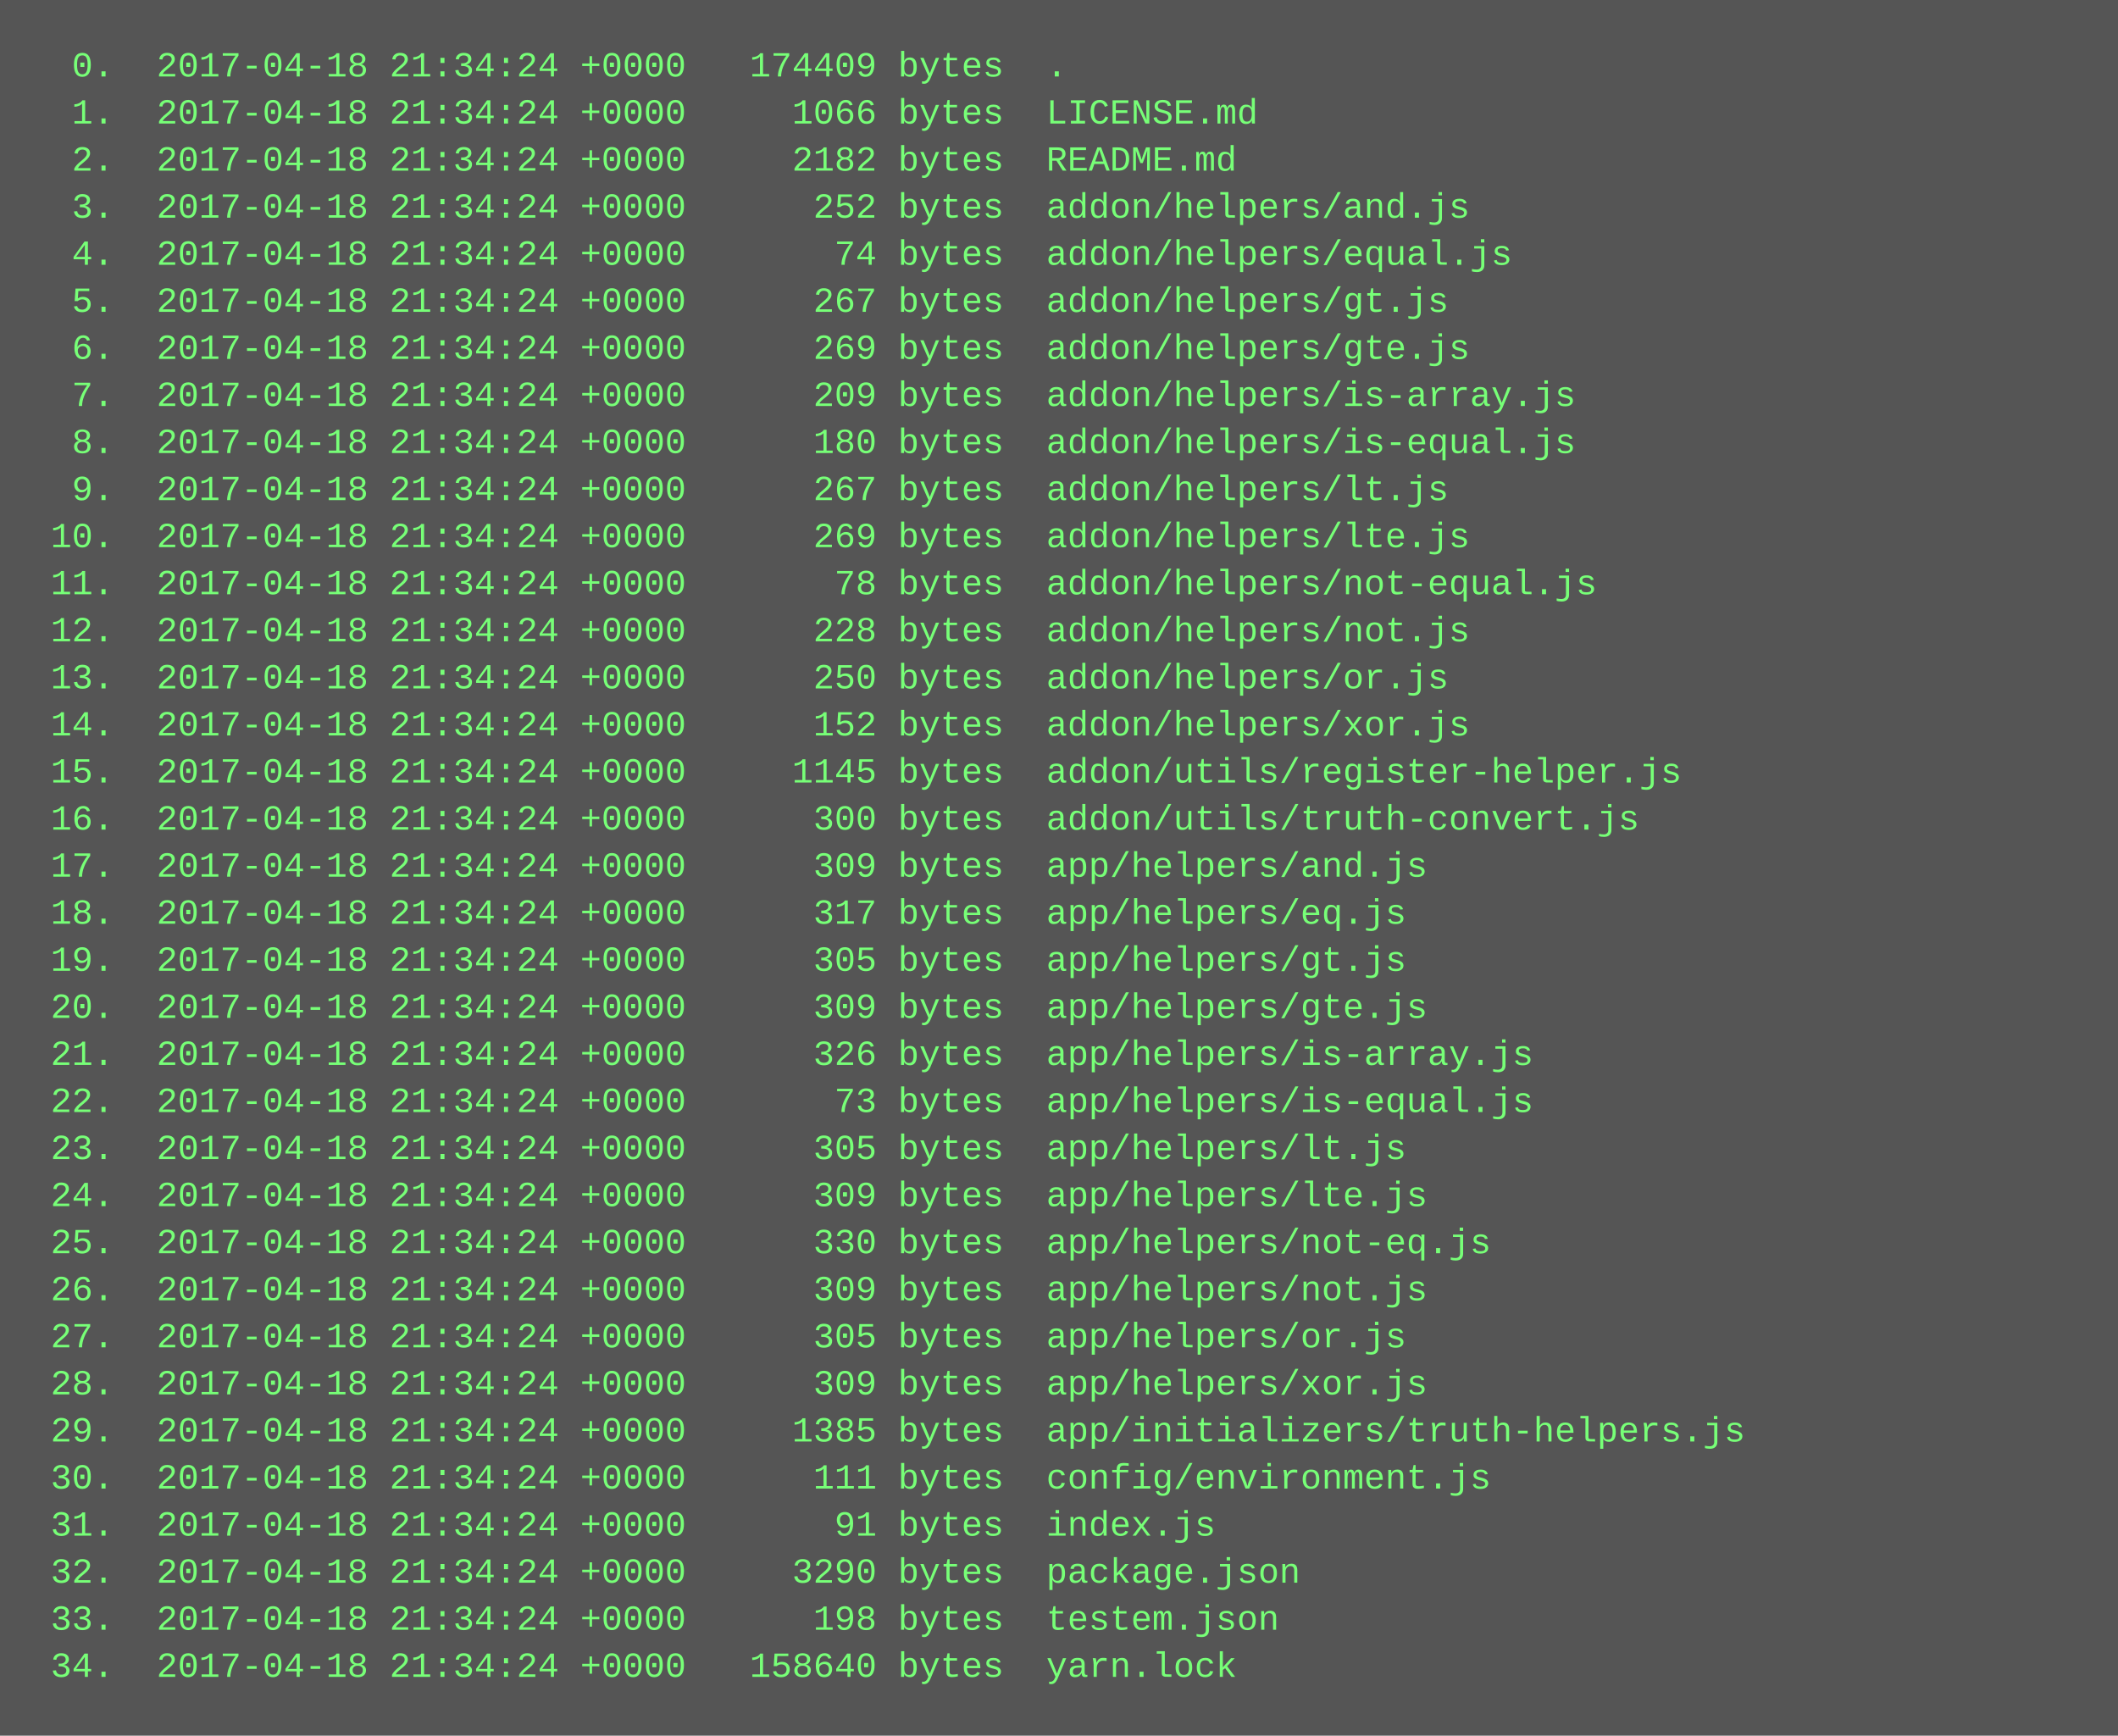
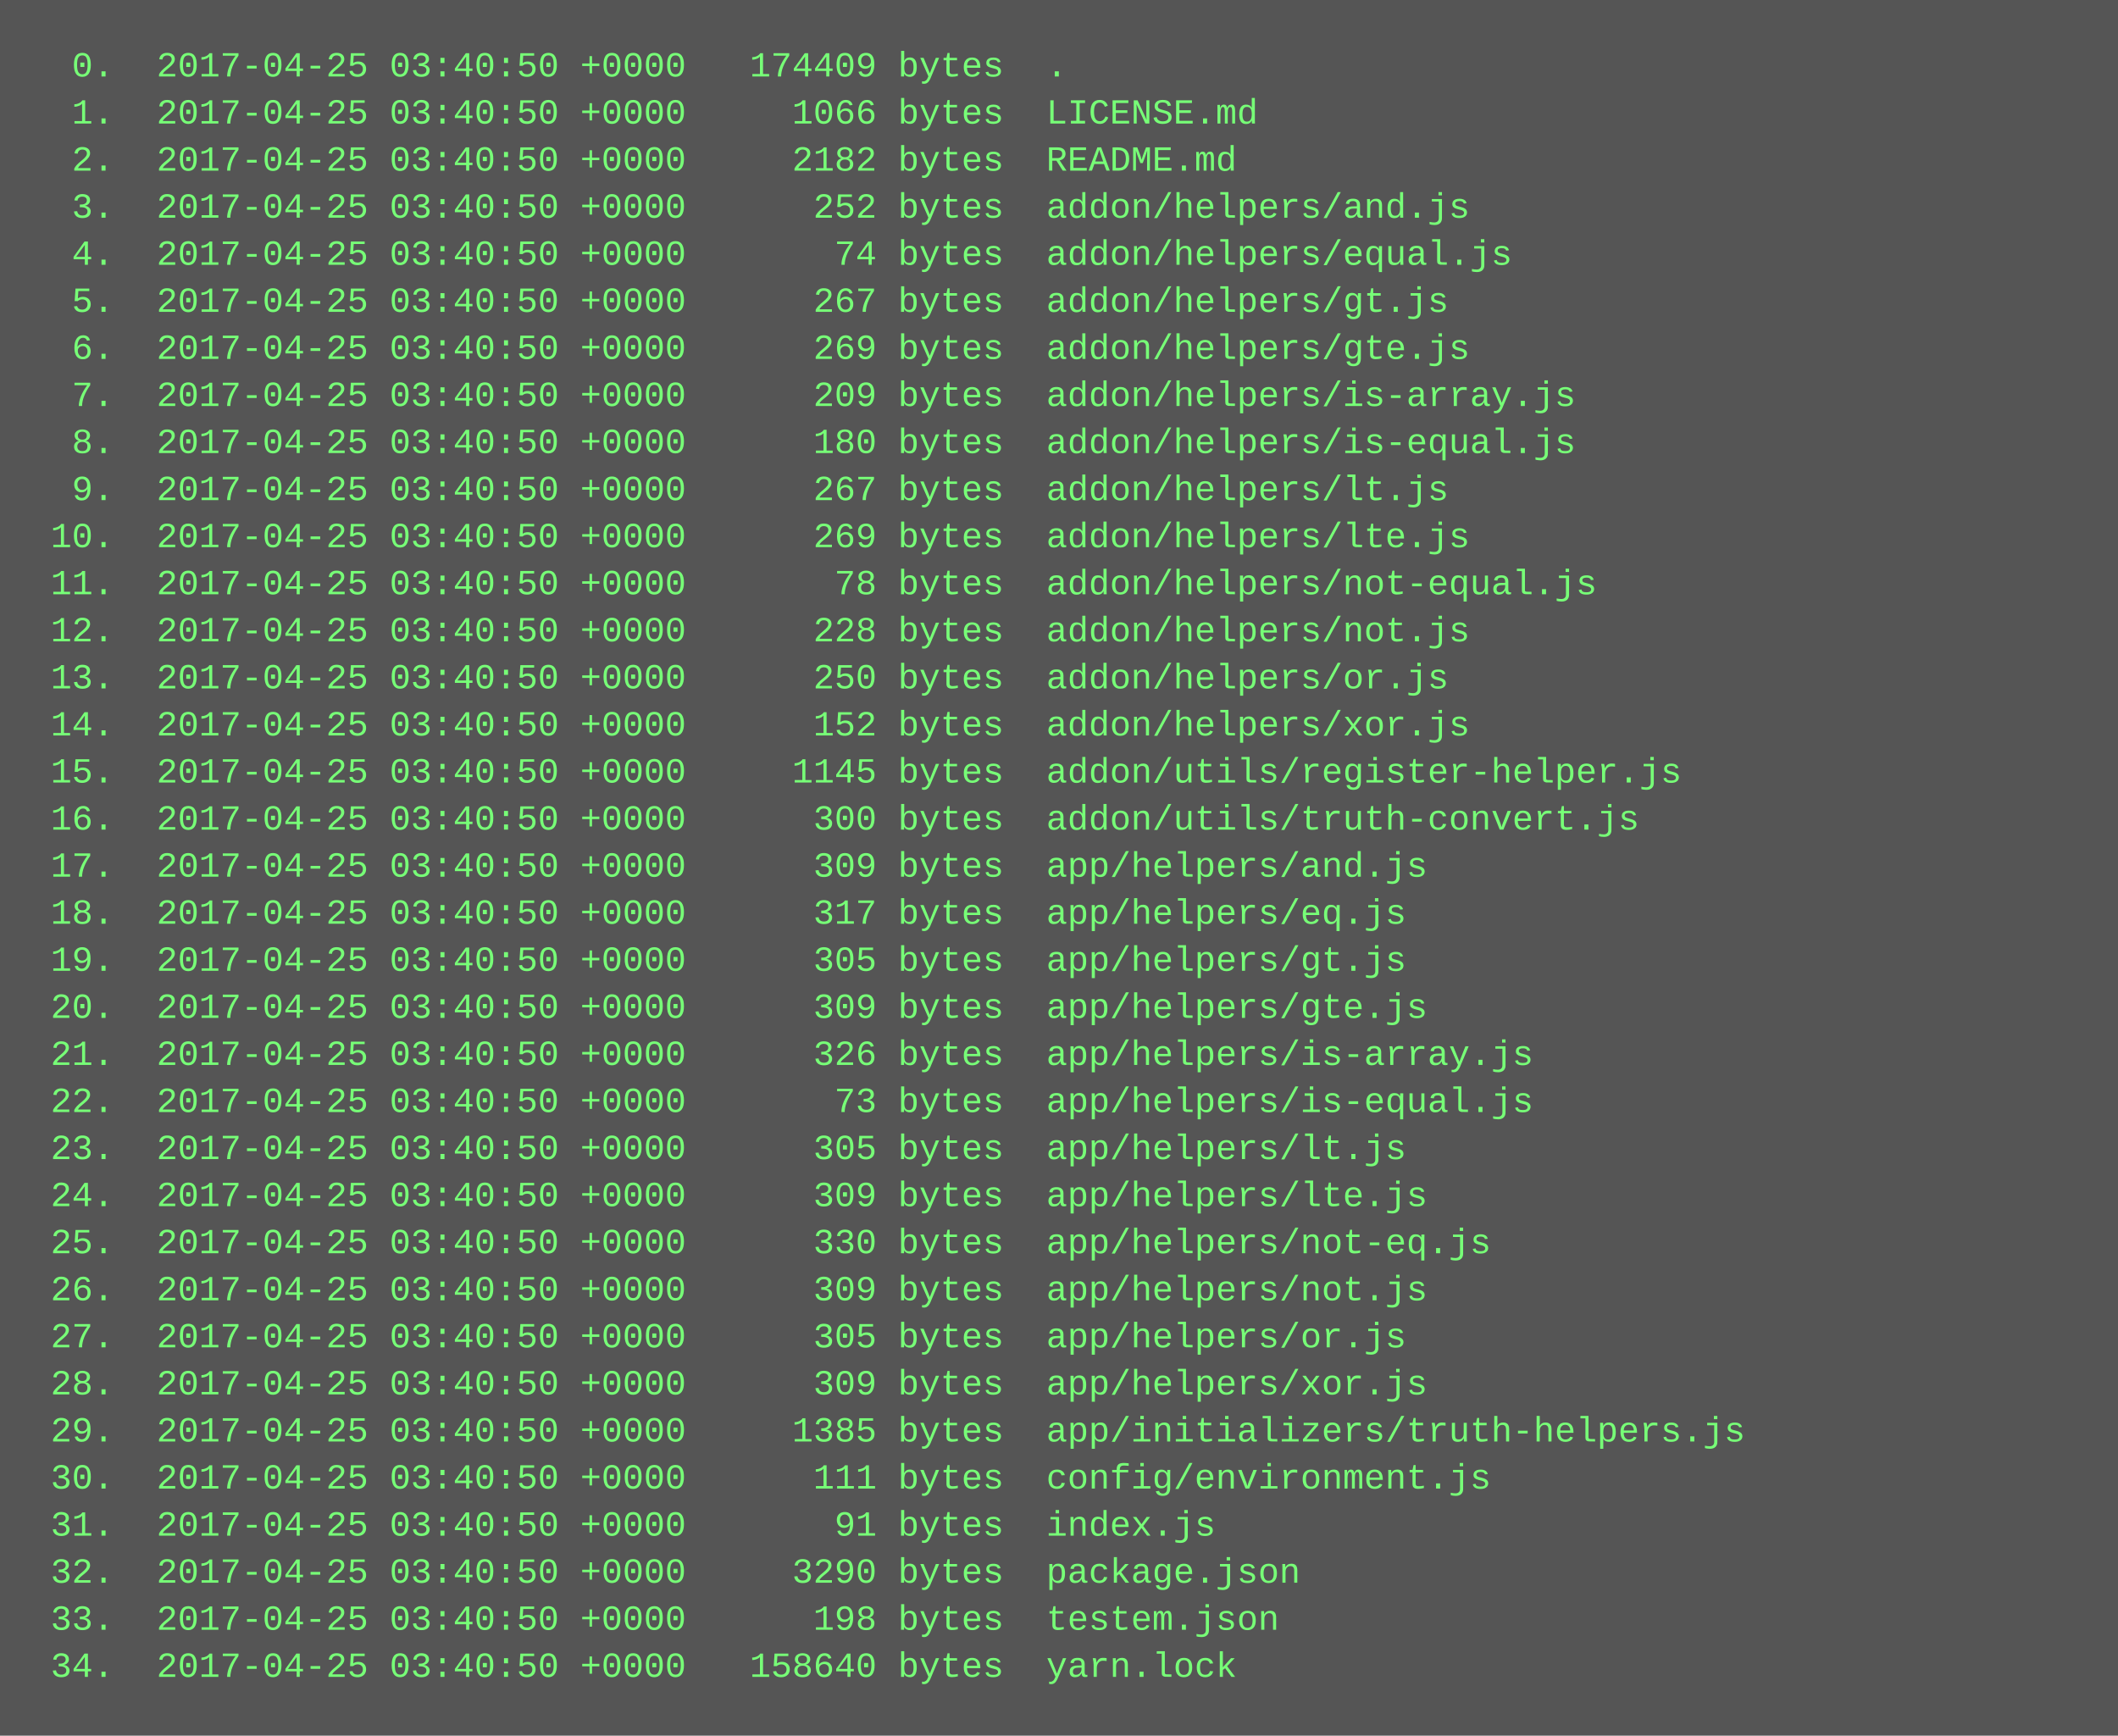
<svg xmlns="http://www.w3.org/2000/svg" height="590" width="720">
  <rect height="590" fill="#555" width="720" />
  <text fill="#7f7" font-family="Courier New" font-size="12" xml:space="preserve">
-     <tspan x="10" y="26">  0.  2017-04-18 21:34:24 +0000   174409 bytes  .</tspan>
-     <tspan x="10" y="42">  1.  2017-04-18 21:34:24 +0000     1066 bytes  LICENSE.md</tspan>
-     <tspan x="10" y="58">  2.  2017-04-18 21:34:24 +0000     2182 bytes  README.md</tspan>
-     <tspan x="10" y="74">  3.  2017-04-18 21:34:24 +0000      252 bytes  addon/helpers/and.js</tspan>
-     <tspan x="10" y="90">  4.  2017-04-18 21:34:24 +0000       74 bytes  addon/helpers/equal.js</tspan>
-     <tspan x="10" y="106">  5.  2017-04-18 21:34:24 +0000      267 bytes  addon/helpers/gt.js</tspan>
-     <tspan x="10" y="122">  6.  2017-04-18 21:34:24 +0000      269 bytes  addon/helpers/gte.js</tspan>
-     <tspan x="10" y="138">  7.  2017-04-18 21:34:24 +0000      209 bytes  addon/helpers/is-array.js</tspan>
-     <tspan x="10" y="154">  8.  2017-04-18 21:34:24 +0000      180 bytes  addon/helpers/is-equal.js</tspan>
-     <tspan x="10" y="170">  9.  2017-04-18 21:34:24 +0000      267 bytes  addon/helpers/lt.js</tspan>
-     <tspan x="10" y="186"> 10.  2017-04-18 21:34:24 +0000      269 bytes  addon/helpers/lte.js</tspan>
-     <tspan x="10" y="202"> 11.  2017-04-18 21:34:24 +0000       78 bytes  addon/helpers/not-equal.js</tspan>
-     <tspan x="10" y="218"> 12.  2017-04-18 21:34:24 +0000      228 bytes  addon/helpers/not.js</tspan>
-     <tspan x="10" y="234"> 13.  2017-04-18 21:34:24 +0000      250 bytes  addon/helpers/or.js</tspan>
-     <tspan x="10" y="250"> 14.  2017-04-18 21:34:24 +0000      152 bytes  addon/helpers/xor.js</tspan>
-     <tspan x="10" y="266"> 15.  2017-04-18 21:34:24 +0000     1145 bytes  addon/utils/register-helper.js</tspan>
-     <tspan x="10" y="282"> 16.  2017-04-18 21:34:24 +0000      300 bytes  addon/utils/truth-convert.js</tspan>
-     <tspan x="10" y="298"> 17.  2017-04-18 21:34:24 +0000      309 bytes  app/helpers/and.js</tspan>
-     <tspan x="10" y="314"> 18.  2017-04-18 21:34:24 +0000      317 bytes  app/helpers/eq.js</tspan>
-     <tspan x="10" y="330"> 19.  2017-04-18 21:34:24 +0000      305 bytes  app/helpers/gt.js</tspan>
-     <tspan x="10" y="346"> 20.  2017-04-18 21:34:24 +0000      309 bytes  app/helpers/gte.js</tspan>
-     <tspan x="10" y="362"> 21.  2017-04-18 21:34:24 +0000      326 bytes  app/helpers/is-array.js</tspan>
-     <tspan x="10" y="378"> 22.  2017-04-18 21:34:24 +0000       73 bytes  app/helpers/is-equal.js</tspan>
-     <tspan x="10" y="394"> 23.  2017-04-18 21:34:24 +0000      305 bytes  app/helpers/lt.js</tspan>
-     <tspan x="10" y="410"> 24.  2017-04-18 21:34:24 +0000      309 bytes  app/helpers/lte.js</tspan>
-     <tspan x="10" y="426"> 25.  2017-04-18 21:34:24 +0000      330 bytes  app/helpers/not-eq.js</tspan>
-     <tspan x="10" y="442"> 26.  2017-04-18 21:34:24 +0000      309 bytes  app/helpers/not.js</tspan>
-     <tspan x="10" y="458"> 27.  2017-04-18 21:34:24 +0000      305 bytes  app/helpers/or.js</tspan>
-     <tspan x="10" y="474"> 28.  2017-04-18 21:34:24 +0000      309 bytes  app/helpers/xor.js</tspan>
-     <tspan x="10" y="490"> 29.  2017-04-18 21:34:24 +0000     1385 bytes  app/initializers/truth-helpers.js</tspan>
-     <tspan x="10" y="506"> 30.  2017-04-18 21:34:24 +0000      111 bytes  config/environment.js</tspan>
-     <tspan x="10" y="522"> 31.  2017-04-18 21:34:24 +0000       91 bytes  index.js</tspan>
-     <tspan x="10" y="538"> 32.  2017-04-18 21:34:24 +0000     3290 bytes  package.json</tspan>
-     <tspan x="10" y="554"> 33.  2017-04-18 21:34:24 +0000      198 bytes  testem.json</tspan>
-     <tspan x="10" y="570"> 34.  2017-04-18 21:34:24 +0000   158640 bytes  yarn.lock</tspan>
+     <tspan x="10" y="26">  0.  2017-04-25 03:40:50 +0000   174409 bytes  .</tspan>
+     <tspan x="10" y="42">  1.  2017-04-25 03:40:50 +0000     1066 bytes  LICENSE.md</tspan>
+     <tspan x="10" y="58">  2.  2017-04-25 03:40:50 +0000     2182 bytes  README.md</tspan>
+     <tspan x="10" y="74">  3.  2017-04-25 03:40:50 +0000      252 bytes  addon/helpers/and.js</tspan>
+     <tspan x="10" y="90">  4.  2017-04-25 03:40:50 +0000       74 bytes  addon/helpers/equal.js</tspan>
+     <tspan x="10" y="106">  5.  2017-04-25 03:40:50 +0000      267 bytes  addon/helpers/gt.js</tspan>
+     <tspan x="10" y="122">  6.  2017-04-25 03:40:50 +0000      269 bytes  addon/helpers/gte.js</tspan>
+     <tspan x="10" y="138">  7.  2017-04-25 03:40:50 +0000      209 bytes  addon/helpers/is-array.js</tspan>
+     <tspan x="10" y="154">  8.  2017-04-25 03:40:50 +0000      180 bytes  addon/helpers/is-equal.js</tspan>
+     <tspan x="10" y="170">  9.  2017-04-25 03:40:50 +0000      267 bytes  addon/helpers/lt.js</tspan>
+     <tspan x="10" y="186"> 10.  2017-04-25 03:40:50 +0000      269 bytes  addon/helpers/lte.js</tspan>
+     <tspan x="10" y="202"> 11.  2017-04-25 03:40:50 +0000       78 bytes  addon/helpers/not-equal.js</tspan>
+     <tspan x="10" y="218"> 12.  2017-04-25 03:40:50 +0000      228 bytes  addon/helpers/not.js</tspan>
+     <tspan x="10" y="234"> 13.  2017-04-25 03:40:50 +0000      250 bytes  addon/helpers/or.js</tspan>
+     <tspan x="10" y="250"> 14.  2017-04-25 03:40:50 +0000      152 bytes  addon/helpers/xor.js</tspan>
+     <tspan x="10" y="266"> 15.  2017-04-25 03:40:50 +0000     1145 bytes  addon/utils/register-helper.js</tspan>
+     <tspan x="10" y="282"> 16.  2017-04-25 03:40:50 +0000      300 bytes  addon/utils/truth-convert.js</tspan>
+     <tspan x="10" y="298"> 17.  2017-04-25 03:40:50 +0000      309 bytes  app/helpers/and.js</tspan>
+     <tspan x="10" y="314"> 18.  2017-04-25 03:40:50 +0000      317 bytes  app/helpers/eq.js</tspan>
+     <tspan x="10" y="330"> 19.  2017-04-25 03:40:50 +0000      305 bytes  app/helpers/gt.js</tspan>
+     <tspan x="10" y="346"> 20.  2017-04-25 03:40:50 +0000      309 bytes  app/helpers/gte.js</tspan>
+     <tspan x="10" y="362"> 21.  2017-04-25 03:40:50 +0000      326 bytes  app/helpers/is-array.js</tspan>
+     <tspan x="10" y="378"> 22.  2017-04-25 03:40:50 +0000       73 bytes  app/helpers/is-equal.js</tspan>
+     <tspan x="10" y="394"> 23.  2017-04-25 03:40:50 +0000      305 bytes  app/helpers/lt.js</tspan>
+     <tspan x="10" y="410"> 24.  2017-04-25 03:40:50 +0000      309 bytes  app/helpers/lte.js</tspan>
+     <tspan x="10" y="426"> 25.  2017-04-25 03:40:50 +0000      330 bytes  app/helpers/not-eq.js</tspan>
+     <tspan x="10" y="442"> 26.  2017-04-25 03:40:50 +0000      309 bytes  app/helpers/not.js</tspan>
+     <tspan x="10" y="458"> 27.  2017-04-25 03:40:50 +0000      305 bytes  app/helpers/or.js</tspan>
+     <tspan x="10" y="474"> 28.  2017-04-25 03:40:50 +0000      309 bytes  app/helpers/xor.js</tspan>
+     <tspan x="10" y="490"> 29.  2017-04-25 03:40:50 +0000     1385 bytes  app/initializers/truth-helpers.js</tspan>
+     <tspan x="10" y="506"> 30.  2017-04-25 03:40:50 +0000      111 bytes  config/environment.js</tspan>
+     <tspan x="10" y="522"> 31.  2017-04-25 03:40:50 +0000       91 bytes  index.js</tspan>
+     <tspan x="10" y="538"> 32.  2017-04-25 03:40:50 +0000     3290 bytes  package.json</tspan>
+     <tspan x="10" y="554"> 33.  2017-04-25 03:40:50 +0000      198 bytes  testem.json</tspan>
+     <tspan x="10" y="570"> 34.  2017-04-25 03:40:50 +0000   158640 bytes  yarn.lock</tspan>
  </text>
</svg>
